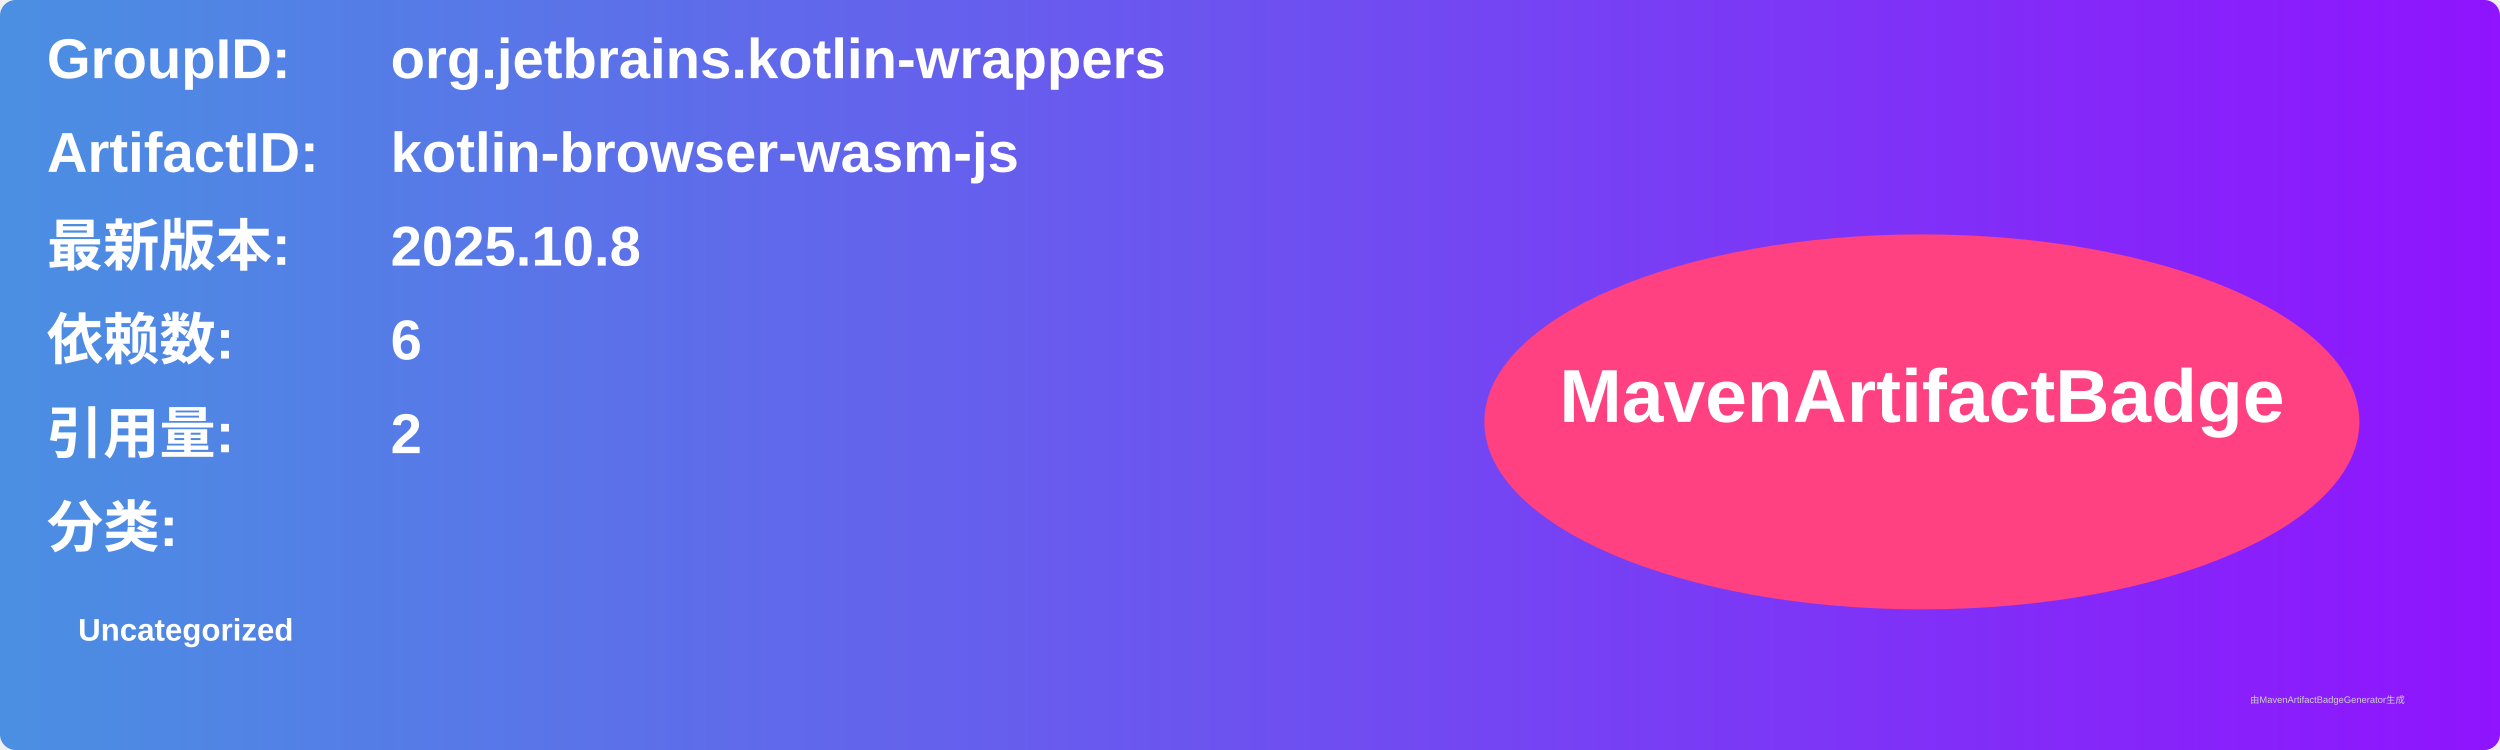
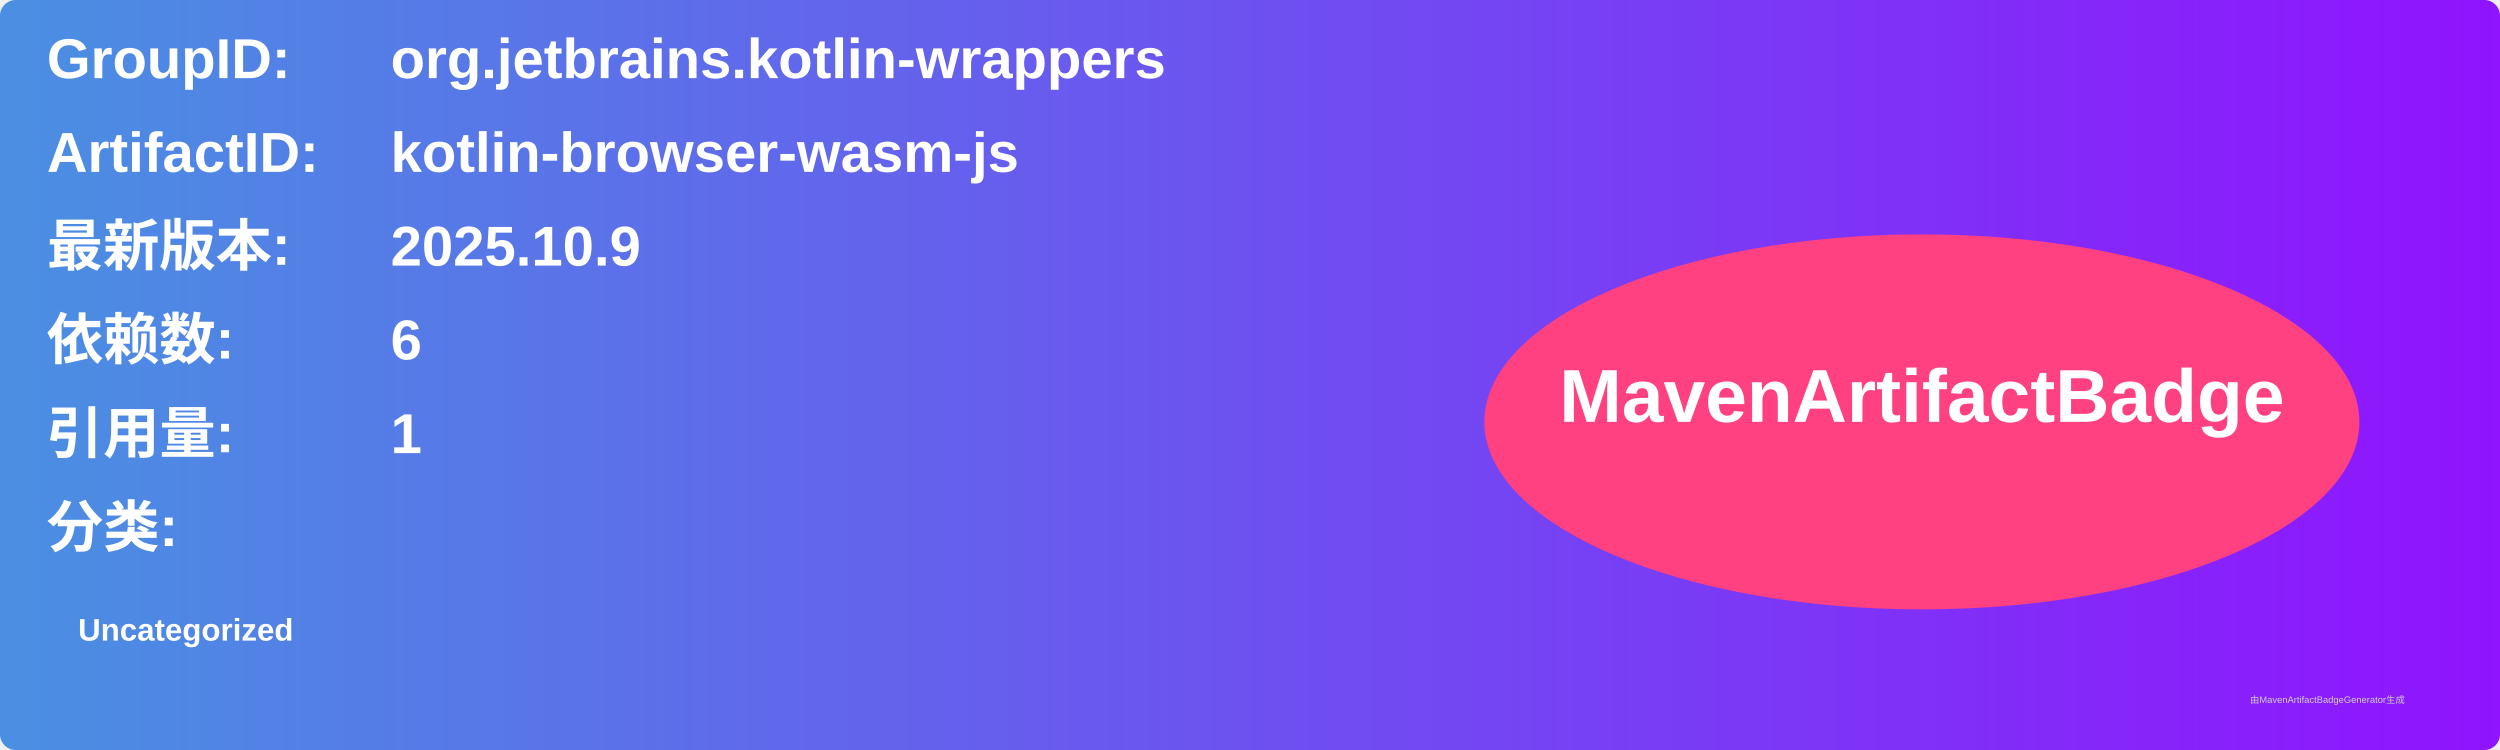
<svg xmlns="http://www.w3.org/2000/svg" width="800" height="240" viewBox="0 0 800 240">
  <linearGradient id="grad" x1="0%" y1="0%" x2="100%" y2="0%">
    <stop offset="0%" stop-color="#4a90e2" />
    <stop offset="100%" stop-color="#9013fe" />
  </linearGradient>
  <rect width="100%" height="100%" rx="5" ry="5" fill="url(#grad)" />
  <g transform="translate(15, 15)">
    <text x="0" y="10" font-family="Arial" font-size="18" fill="white" font-weight="bold" width="260">GroupID:</text>
    <text x="110" y="10" font-family="Arial" font-size="18" fill="white" font-weight="bold" width="460">org.jetbrains.kotlin-wrappers</text>
    <text x="0" y="40" font-family="Arial" font-size="18" fill="white" font-weight="bold" width="260">ArtifactID:</text>
    <text x="110" y="40" font-family="Arial" font-size="18" fill="white" font-weight="bold" width="460">kotlin-browser-wasm-js</text>
    <text x="0" y="70" font-family="Arial" font-size="18" fill="white" font-weight="bold">最新版本:</text>
    <text x="110" y="70" font-family="Arial" font-size="18" fill="white" font-weight="bold">
-       <tspan font-weight="bold">2025.10.8</tspan>
+       <tspan font-weight="bold">2025.10.9</tspan>
    </text>
    <text x="0" y="100" font-family="Arial" font-size="18" fill="white" font-weight="bold">依赖数: </text>
    <text x="110" y="100" font-family="Arial" font-size="18" fill="white">
      <tspan font-weight="bold">6</tspan>
    </text>
    <text x="0" y="130" font-family="Arial" font-size="18" fill="white" font-weight="bold">引用量: </text>
    <text x="110" y="130" font-family="Arial" font-size="18" fill="white">
-       <tspan font-weight="bold">2</tspan>
+       <tspan font-weight="bold">1</tspan>
    </text>
    <text x="0" y="160" font-family="Arial" font-size="18" fill="white" font-weight="bold">分类:</text>
    <text x="10" y="190" font-family="Arial" font-size="10" fill="white">
      <tspan font-weight="bold">Uncategorized</tspan>
    </text>
    <ellipse cx="600" cy="120" rx="140" ry="60" fill="#ff4081" />
    <text x="600" y="120" text-anchor="middle" font-family="Arial" font-size="24" fill="white" font-weight="bold">MavenArtifactBadge</text>
  </g>
  <text x="720" y="225" font-family="Arial" font-size="3" fill="#d0d0d0">由MavenArtifactBadgeGenerator生成</text>
</svg>
